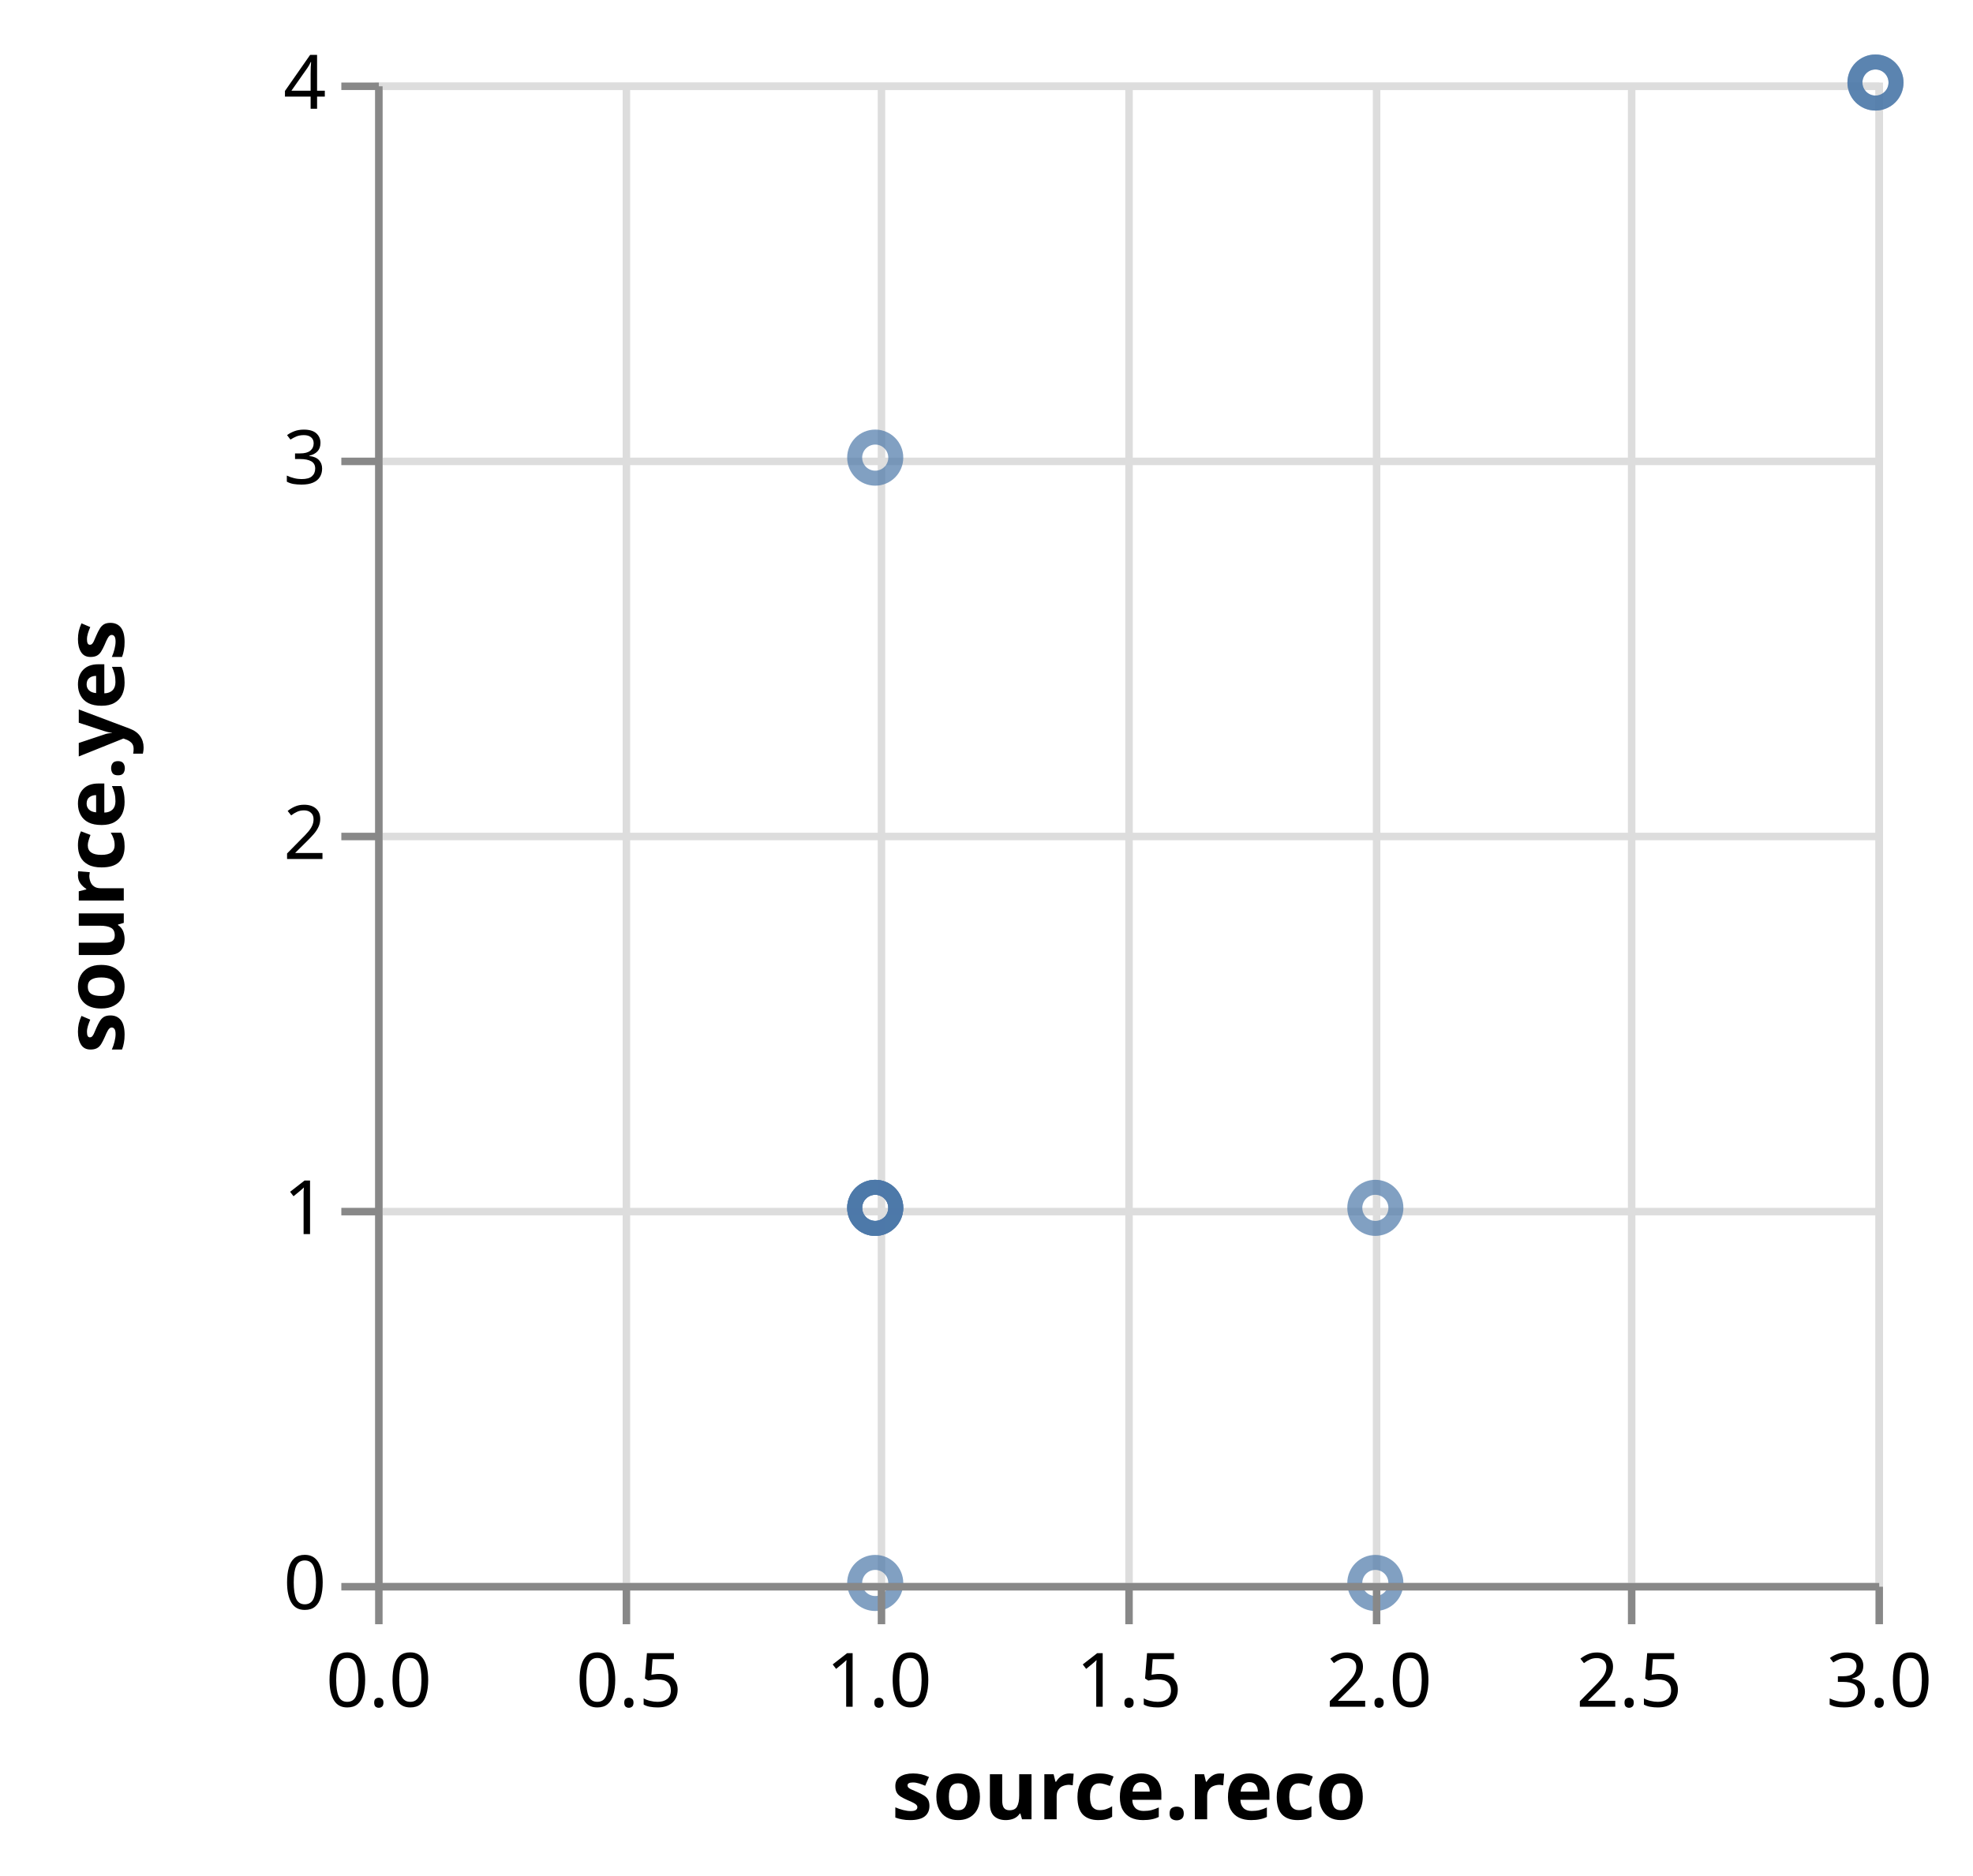
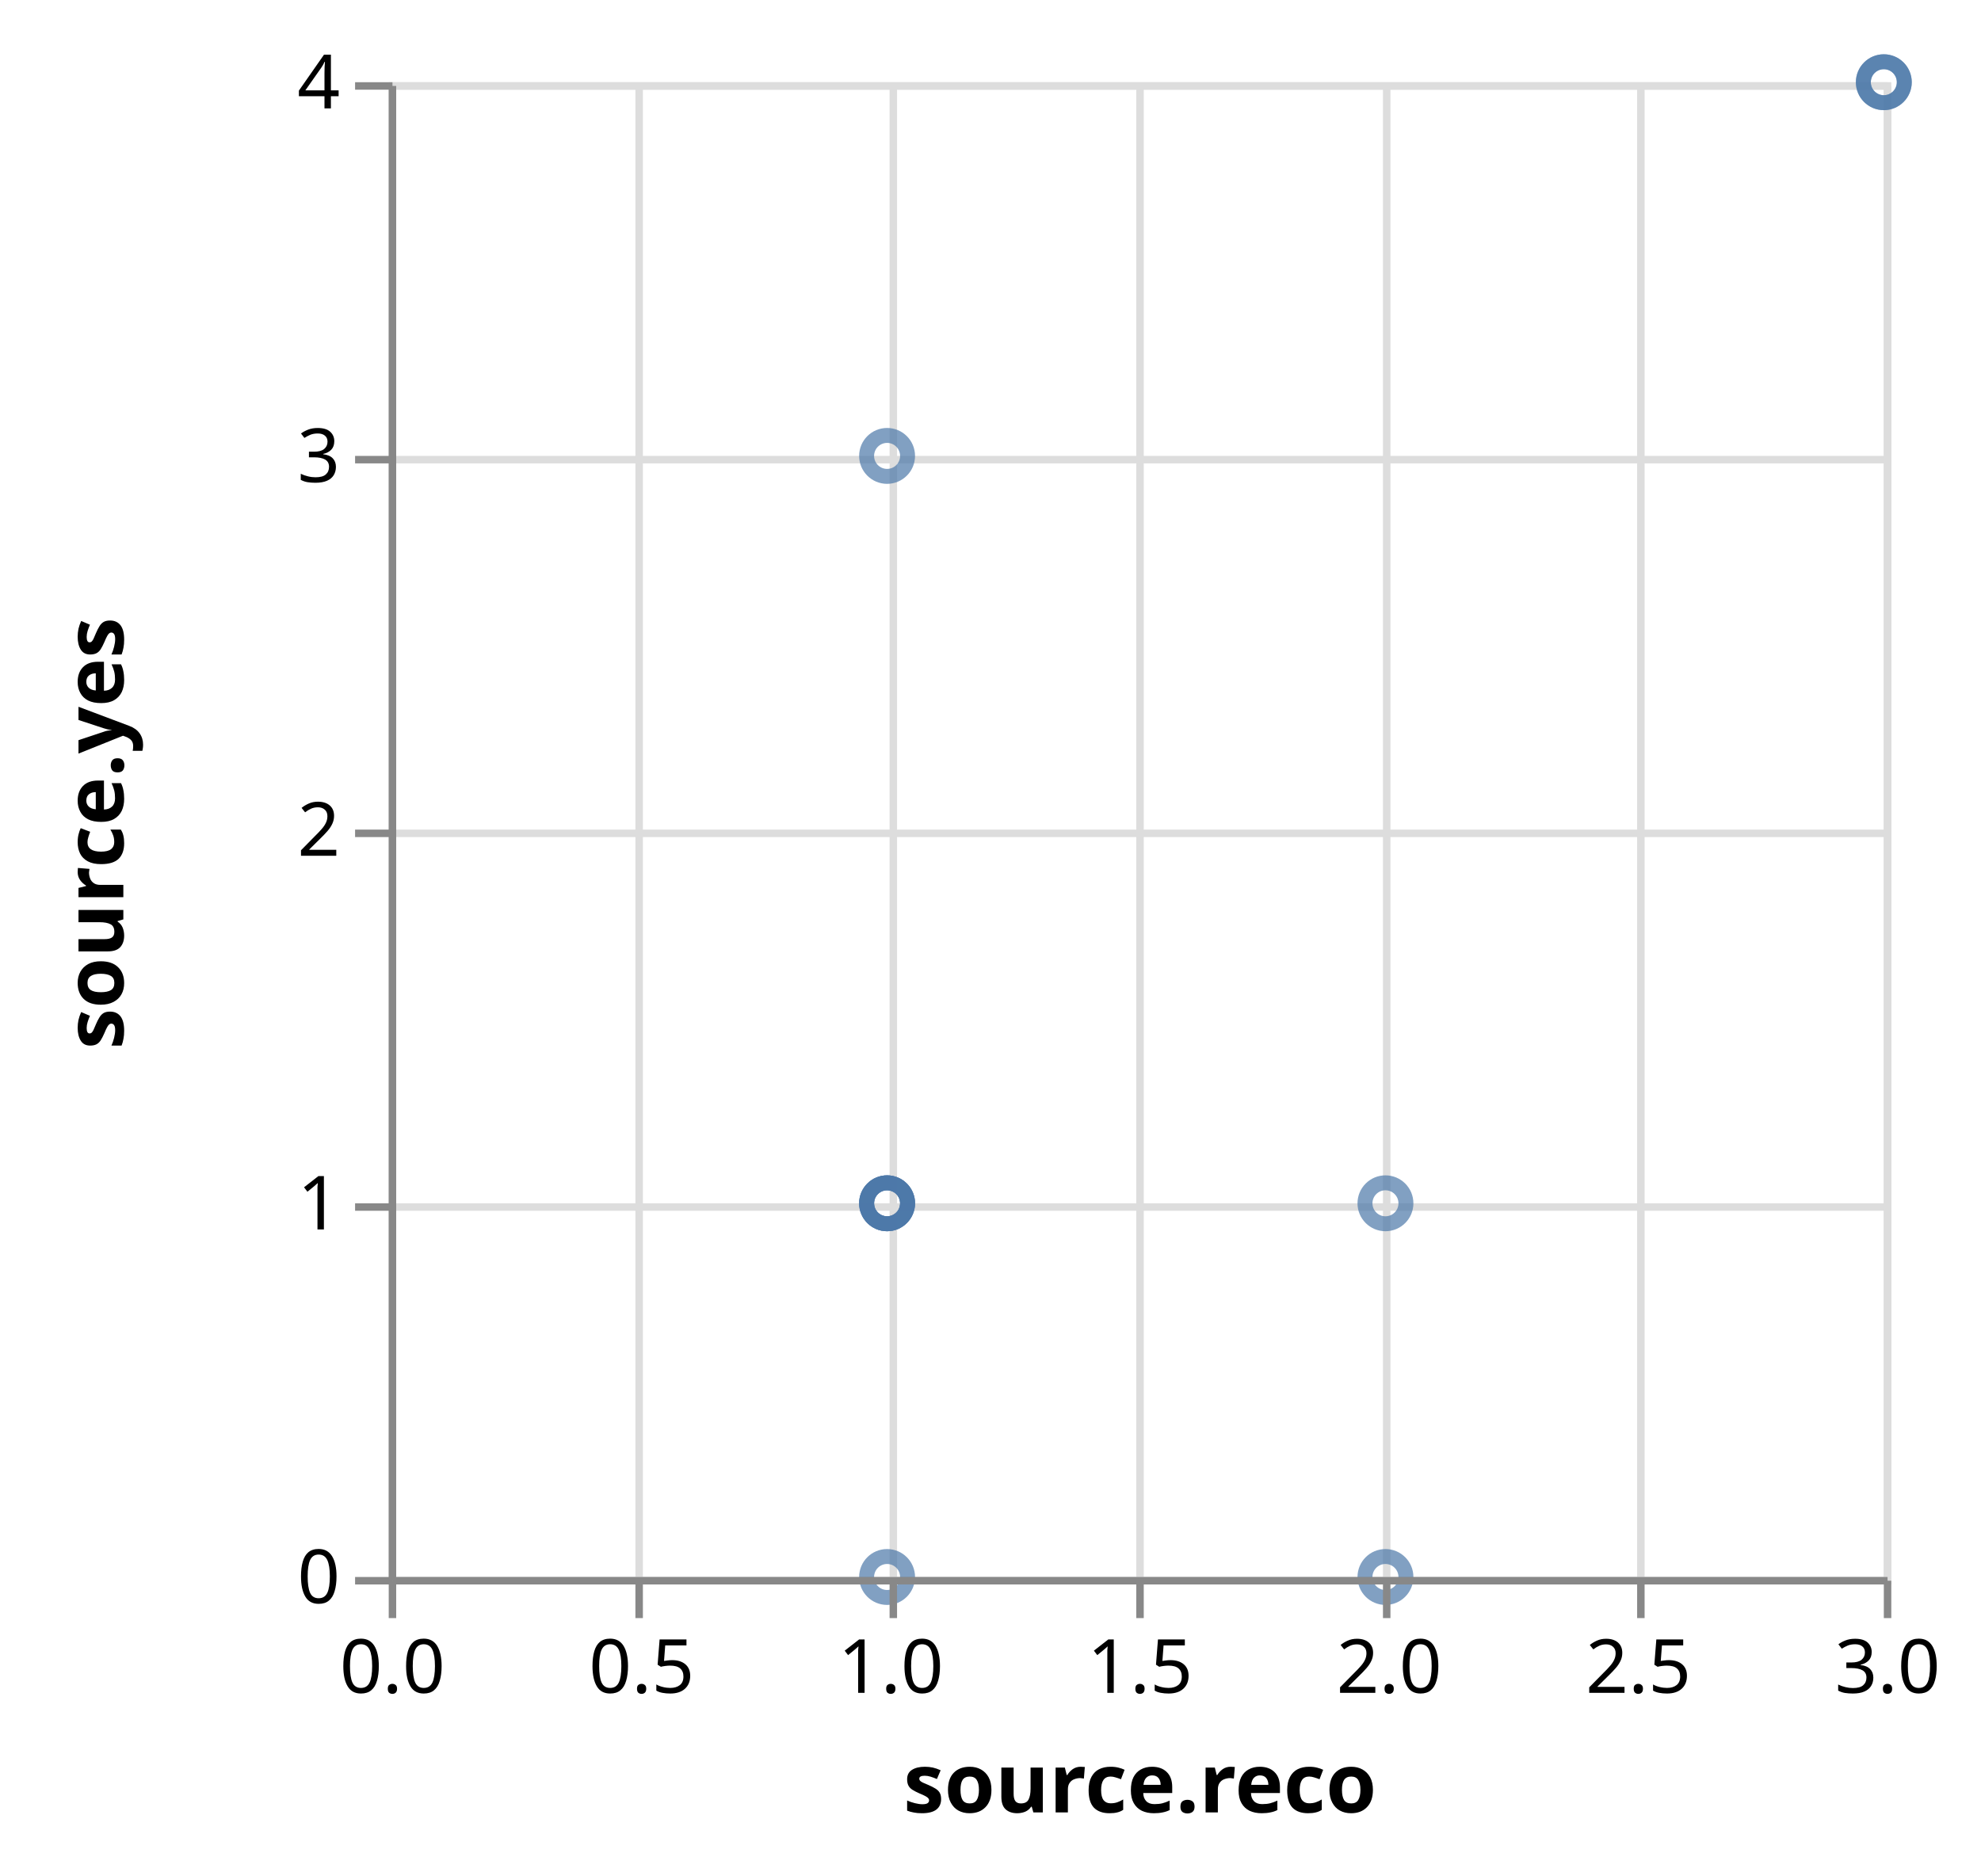
- <svg xmlns="http://www.w3.org/2000/svg" class="marks" width="263" height="250" viewBox="0 0 263 250" version="1.1">
-   <g transform="translate(50,11)">
+ <svg xmlns="http://www.w3.org/2000/svg" class="marks" width="265" height="251" viewBox="0 0 265 251" version="1.1">
+   <g transform="translate(52,11)">
    <g class="mark-group role-frame root">
      <g transform="translate(0,0)">
        <path class="background" d="M0.5,0.5h200v200h-200Z" style="fill: transparent; stroke: #ddd;" />
        <g>
          <g class="mark-group role-axis">
            <g transform="translate(0.5,200.5)">
              <path class="background" d="M0,0h0v0h0Z" style="pointer-events: none; fill: none;" />
              <g>
                <g class="mark-rule role-axis-grid" style="pointer-events: none;">
                  <line transform="translate(0,-200)" x2="0" y2="200" style="fill: none; stroke: #ddd; stroke-width: 1; stroke-dasharray: ; opacity: 1;" />
                  <line transform="translate(33,-200)" x2="0" y2="200" style="fill: none; stroke: #ddd; stroke-width: 1; stroke-dasharray: ; opacity: 1;" />
                  <line transform="translate(67,-200)" x2="0" y2="200" style="fill: none; stroke: #ddd; stroke-width: 1; stroke-dasharray: ; opacity: 1;" />
                  <line transform="translate(100,-200)" x2="0" y2="200" style="fill: none; stroke: #ddd; stroke-width: 1; stroke-dasharray: ; opacity: 1;" />
                  <line transform="translate(133,-200)" x2="0" y2="200" style="fill: none; stroke: #ddd; stroke-width: 1; stroke-dasharray: ; opacity: 1;" />
                  <line transform="translate(167,-200)" x2="0" y2="200" style="fill: none; stroke: #ddd; stroke-width: 1; stroke-dasharray: ; opacity: 1;" />
                  <line transform="translate(200,-200)" x2="0" y2="200" style="fill: none; stroke: #ddd; stroke-width: 1; stroke-dasharray: ; opacity: 1;" />
                </g>
              </g>
            </g>
          </g>
          <g class="mark-group role-axis">
            <g transform="translate(0.5,0.5)">
              <path class="background" d="M0,0h0v0h0Z" style="pointer-events: none; fill: none;" />
              <g>
                <g class="mark-rule role-axis-grid" style="pointer-events: none;">
                  <line transform="translate(0,200)" x2="200" y2="0" style="fill: none; stroke: #ddd; stroke-width: 1; stroke-dasharray: ; opacity: 1;" />
                  <line transform="translate(0,150)" x2="200" y2="0" style="fill: none; stroke: #ddd; stroke-width: 1; stroke-dasharray: ; opacity: 1;" />
                  <line transform="translate(0,100)" x2="200" y2="0" style="fill: none; stroke: #ddd; stroke-width: 1; stroke-dasharray: ; opacity: 1;" />
                  <line transform="translate(0,50)" x2="200" y2="0" style="fill: none; stroke: #ddd; stroke-width: 1; stroke-dasharray: ; opacity: 1;" />
                  <line transform="translate(0,0)" x2="200" y2="0" style="fill: none; stroke: #ddd; stroke-width: 1; stroke-dasharray: ; opacity: 1;" />
                </g>
              </g>
            </g>
          </g>
          <g class="mark-symbol role-mark marks">
            <path transform="translate(133.3333,150)" d="M2.739,0A2.739,2.739,0,1,1,-2.739,0A2.739,2.739,0,1,1,2.739,0" style="fill: transparent; stroke: #4c78a8; stroke-width: 2; opacity: 0.7;" />
            <path transform="translate(200,0)" d="M2.739,0A2.739,2.739,0,1,1,-2.739,0A2.739,2.739,0,1,1,2.739,0" style="fill: transparent; stroke: #4c78a8; stroke-width: 2; opacity: 0.7;" />
            <path transform="translate(133.3333,200)" d="M2.739,0A2.739,2.739,0,1,1,-2.739,0A2.739,2.739,0,1,1,2.739,0" style="fill: transparent; stroke: #4c78a8; stroke-width: 2; opacity: 0.7;" />
            <path transform="translate(66.66667,50)" d="M2.739,0A2.739,2.739,0,1,1,-2.739,0A2.739,2.739,0,1,1,2.739,0" style="fill: transparent; stroke: #4c78a8; stroke-width: 2; opacity: 0.7;" />
            <path transform="translate(200,0)" d="M2.739,0A2.739,2.739,0,1,1,-2.739,0A2.739,2.739,0,1,1,2.739,0" style="fill: transparent; stroke: #4c78a8; stroke-width: 2; opacity: 0.7;" />
            <path transform="translate(66.66667,150)" d="M2.739,0A2.739,2.739,0,1,1,-2.739,0A2.739,2.739,0,1,1,2.739,0" style="fill: transparent; stroke: #4c78a8; stroke-width: 2; opacity: 0.7;" />
            <path transform="translate(66.66667,150)" d="M2.739,0A2.739,2.739,0,1,1,-2.739,0A2.739,2.739,0,1,1,2.739,0" style="fill: transparent; stroke: #4c78a8; stroke-width: 2; opacity: 0.7;" />
            <path transform="translate(66.66667,150)" d="M2.739,0A2.739,2.739,0,1,1,-2.739,0A2.739,2.739,0,1,1,2.739,0" style="fill: transparent; stroke: #4c78a8; stroke-width: 2; opacity: 0.7;" />
            <path transform="translate(66.66667,200)" d="M2.739,0A2.739,2.739,0,1,1,-2.739,0A2.739,2.739,0,1,1,2.739,0" style="fill: transparent; stroke: #4c78a8; stroke-width: 2; opacity: 0.7;" />
            <path transform="translate(66.66667,150)" d="M2.739,0A2.739,2.739,0,1,1,-2.739,0A2.739,2.739,0,1,1,2.739,0" style="fill: transparent; stroke: #4c78a8; stroke-width: 2; opacity: 0.7;" />
          </g>
          <g class="mark-group role-axis">
            <g transform="translate(0.5,200.5)">
              <path class="background" d="M0,0h0v0h0Z" style="pointer-events: none; fill: none;" />
              <g>
                <g class="mark-rule role-axis-tick" style="pointer-events: none;">
                  <line transform="translate(0,0)" x2="0" y2="5" style="fill: none; stroke: #888; stroke-width: 1; opacity: 1;" />
                  <line transform="translate(33,0)" x2="0" y2="5" style="fill: none; stroke: #888; stroke-width: 1; opacity: 1;" />
                  <line transform="translate(67,0)" x2="0" y2="5" style="fill: none; stroke: #888; stroke-width: 1; opacity: 1;" />
                  <line transform="translate(100,0)" x2="0" y2="5" style="fill: none; stroke: #888; stroke-width: 1; opacity: 1;" />
                  <line transform="translate(133,0)" x2="0" y2="5" style="fill: none; stroke: #888; stroke-width: 1; opacity: 1;" />
                  <line transform="translate(167,0)" x2="0" y2="5" style="fill: none; stroke: #888; stroke-width: 1; opacity: 1;" />
                  <line transform="translate(200,0)" x2="0" y2="5" style="fill: none; stroke: #888; stroke-width: 1; opacity: 1;" />
                </g>
                <g class="mark-text role-axis-label" style="pointer-events: none;">
-                   <text text-anchor="middle" transform="translate(0,16)" style="font: 10px sans-serif; fill: #000; opacity: 1;">0.0</text>
-                   <text text-anchor="middle" transform="translate(33.33333,16)" style="font: 10px sans-serif; fill: #000; opacity: 1;">0.5</text>
-                   <text text-anchor="middle" transform="translate(66.66667,16)" style="font: 10px sans-serif; fill: #000; opacity: 1;">1.0</text>
-                   <text text-anchor="middle" transform="translate(100,16)" style="font: 10px sans-serif; fill: #000; opacity: 1;">1.5</text>
-                   <text text-anchor="middle" transform="translate(133.3333,16)" style="font: 10px sans-serif; fill: #000; opacity: 1;">2.0</text>
-                   <text text-anchor="middle" transform="translate(166.6667,16)" style="font: 10px sans-serif; fill: #000; opacity: 1;">2.5</text>
-                   <text text-anchor="middle" transform="translate(200,16)" style="font: 10px sans-serif; fill: #000; opacity: 1;">3.0</text>
+                   <text text-anchor="middle" transform="translate(0,15)" style="font: 10px sans-serif; fill: #000; opacity: 1;">0.0</text>
+                   <text text-anchor="middle" transform="translate(33.33333,15)" style="font: 10px sans-serif; fill: #000; opacity: 1;">0.5</text>
+                   <text text-anchor="middle" transform="translate(66.66667,15)" style="font: 10px sans-serif; fill: #000; opacity: 1;">1.0</text>
+                   <text text-anchor="middle" transform="translate(100,15)" style="font: 10px sans-serif; fill: #000; opacity: 1;">1.5</text>
+                   <text text-anchor="middle" transform="translate(133.3333,15)" style="font: 10px sans-serif; fill: #000; opacity: 1;">2.0</text>
+                   <text text-anchor="middle" transform="translate(166.6667,15)" style="font: 10px sans-serif; fill: #000; opacity: 1;">2.5</text>
+                   <text text-anchor="middle" transform="translate(200,15)" style="font: 10px sans-serif; fill: #000; opacity: 1;">3.0</text>
                </g>
                <g class="mark-rule role-axis-domain" style="pointer-events: none;">
                  <line transform="translate(0,0)" x2="200" y2="0" style="fill: none; stroke: #888; stroke-width: 1; opacity: 1;" />
                </g>
                <g class="mark-text role-axis-title" style="pointer-events: none;">
                  <text text-anchor="middle" transform="translate(100,31)" style="font: bold 11px sans-serif; fill: #000; opacity: 1;">source.reco</text>
                </g>
              </g>
            </g>
          </g>
          <g class="mark-group role-axis">
            <g transform="translate(0.5,0.5)">
              <path class="background" d="M0,0h0v0h0Z" style="pointer-events: none; fill: none;" />
              <g>
                <g class="mark-rule role-axis-tick" style="pointer-events: none;">
                  <line transform="translate(0,200)" x2="-5" y2="0" style="fill: none; stroke: #888; stroke-width: 1; opacity: 1;" />
                  <line transform="translate(0,150)" x2="-5" y2="0" style="fill: none; stroke: #888; stroke-width: 1; opacity: 1;" />
                  <line transform="translate(0,100)" x2="-5" y2="0" style="fill: none; stroke: #888; stroke-width: 1; opacity: 1;" />
                  <line transform="translate(0,50)" x2="-5" y2="0" style="fill: none; stroke: #888; stroke-width: 1; opacity: 1;" />
                  <line transform="translate(0,0)" x2="-5" y2="0" style="fill: none; stroke: #888; stroke-width: 1; opacity: 1;" />
                </g>
                <g class="mark-text role-axis-label" style="pointer-events: none;">
                  <text text-anchor="end" transform="translate(-7,203)" style="font: 10px sans-serif; fill: #000; opacity: 1;">0</text>
                  <text text-anchor="end" transform="translate(-7,153)" style="font: 10px sans-serif; fill: #000; opacity: 1;">1</text>
                  <text text-anchor="end" transform="translate(-7,103)" style="font: 10px sans-serif; fill: #000; opacity: 1;">2</text>
                  <text text-anchor="end" transform="translate(-7,53)" style="font: 10px sans-serif; fill: #000; opacity: 1;">3</text>
                  <text text-anchor="end" transform="translate(-7,3)" style="font: 10px sans-serif; fill: #000; opacity: 1;">4</text>
                </g>
                <g class="mark-rule role-axis-domain" style="pointer-events: none;">
                  <line transform="translate(0,200)" x2="0" y2="-200" style="fill: none; stroke: #888; stroke-width: 1; opacity: 1;" />
                </g>
                <g class="mark-text role-axis-title" style="pointer-events: none;">
-                   <text text-anchor="middle" transform="translate(-32,100) rotate(-90) translate(0,-2)" style="font: bold 11px sans-serif; fill: #000; opacity: 1;">source.yes</text>
+                   <text text-anchor="middle" transform="translate(-34,100) rotate(-90) translate(0,-2)" style="font: bold 11px sans-serif; fill: #000; opacity: 1;">source.yes</text>
                </g>
              </g>
            </g>
          </g>
        </g>
      </g>
    </g>
  </g>
</svg>
